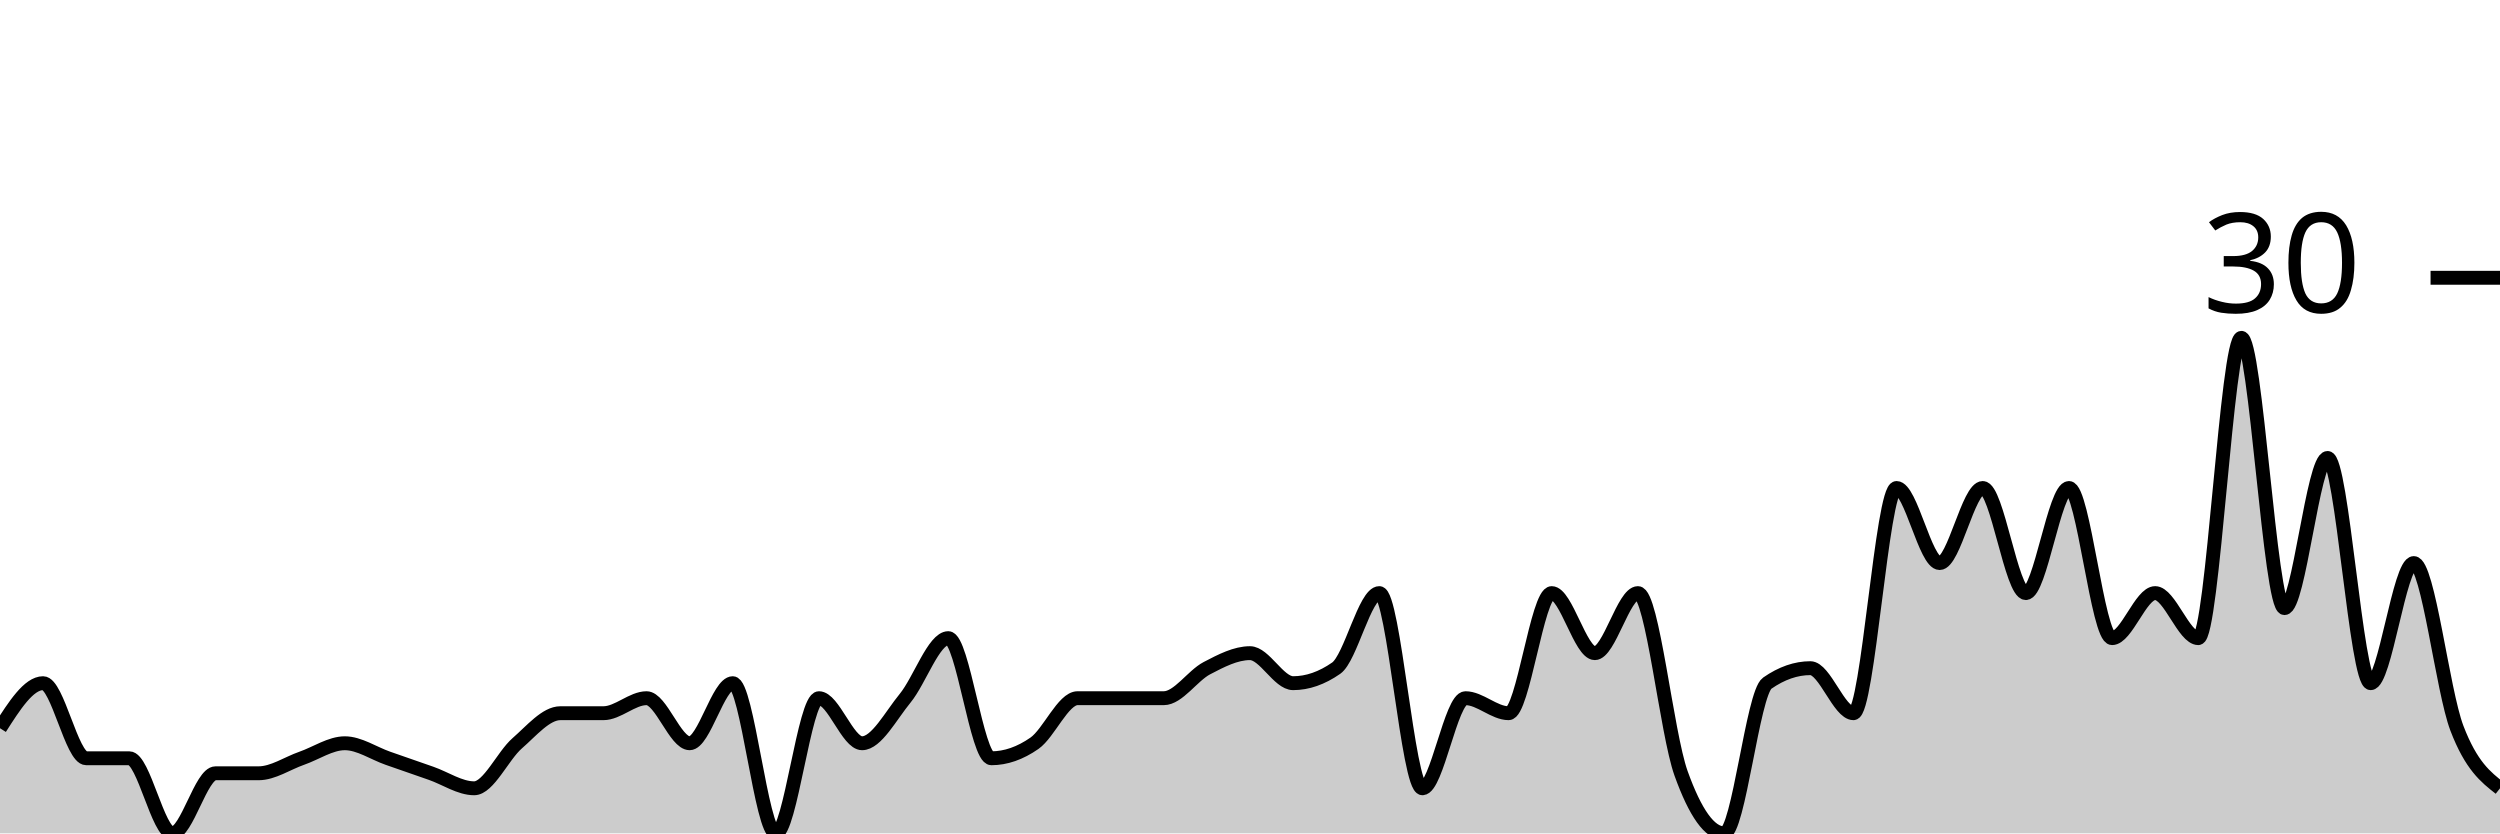
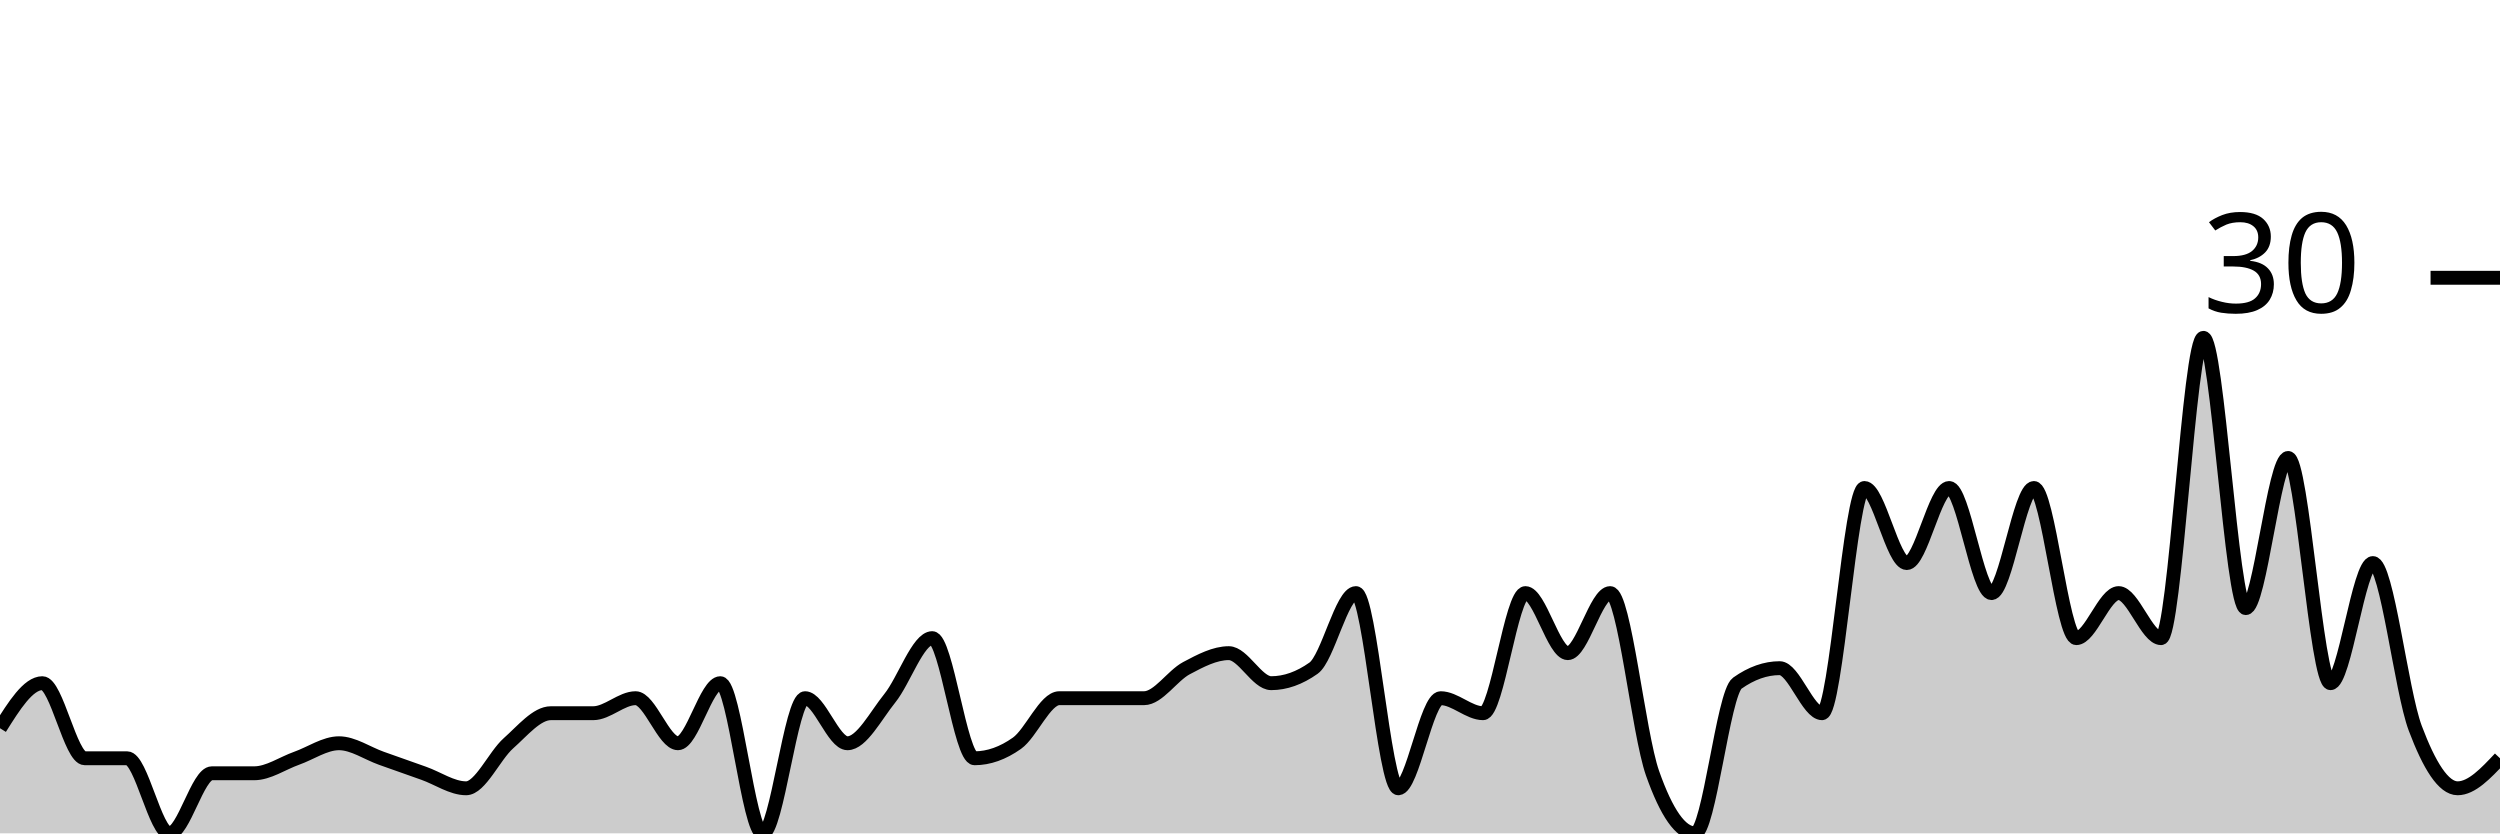
<svg xmlns="http://www.w3.org/2000/svg" viewBox="0 0 180 60">
  <g transform="translate(0,20)">
-     <path class="area" fill="rgba(0, 0, 0, 0.2)" d="M0,32.432C1.034,30.811,2.069,29.189,3.103,29.189C4.138,29.189,5.172,34.595,6.207,34.595C7.241,34.595,8.276,34.595,9.31,34.595C10.345,34.595,11.379,40,12.414,40C13.448,40,14.483,35.676,15.517,35.676C16.552,35.676,17.586,35.676,18.621,35.676C19.655,35.676,20.69,34.955,21.724,34.595C22.759,34.234,23.793,33.514,24.828,33.514C25.862,33.514,26.897,34.234,27.931,34.595C28.966,34.955,30,35.315,31.034,35.676C32.069,36.036,33.103,36.757,34.138,36.757C35.172,36.757,36.207,34.414,37.241,33.514C38.276,32.613,39.31,31.351,40.345,31.351C41.379,31.351,42.414,31.351,43.448,31.351C44.483,31.351,45.517,30.27,46.552,30.27C47.586,30.27,48.621,33.514,49.655,33.514C50.69,33.514,51.724,29.189,52.759,29.189C53.793,29.189,54.828,40,55.862,40C56.897,40,57.931,30.27,58.966,30.27C60,30.27,61.034,33.514,62.069,33.514C63.103,33.514,64.138,31.532,65.172,30.27C66.207,29.009,67.241,25.946,68.276,25.946C69.31,25.946,70.345,34.595,71.379,34.595C72.414,34.595,73.448,34.234,74.483,33.514C75.517,32.793,76.552,30.27,77.586,30.27C78.621,30.27,79.655,30.27,80.69,30.27C81.724,30.27,82.759,30.27,83.793,30.27C84.828,30.27,85.862,28.649,86.897,28.108C87.931,27.568,88.966,27.027,90,27.027C91.034,27.027,92.069,29.189,93.103,29.189C94.138,29.189,95.172,28.829,96.207,28.108C97.241,27.387,98.276,22.703,99.31,22.703C100.345,22.703,101.379,36.757,102.414,36.757C103.448,36.757,104.483,30.27,105.517,30.27C106.552,30.27,107.586,31.351,108.621,31.351C109.655,31.351,110.69,22.703,111.724,22.703C112.759,22.703,113.793,27.027,114.828,27.027C115.862,27.027,116.897,22.703,117.931,22.703C118.966,22.703,120,32.793,121.034,35.676C122.069,38.559,123.103,40,124.138,40C125.172,40,126.207,29.91,127.241,29.189C128.276,28.468,129.31,28.108,130.345,28.108C131.379,28.108,132.414,31.351,133.448,31.351C134.483,31.351,135.517,15.135,136.552,15.135C137.586,15.135,138.621,20.541,139.655,20.541C140.69,20.541,141.724,15.135,142.759,15.135C143.793,15.135,144.828,22.703,145.862,22.703C146.897,22.703,147.931,15.135,148.966,15.135C150,15.135,151.034,25.946,152.069,25.946C153.103,25.946,154.138,22.703,155.172,22.703C156.207,22.703,157.241,25.946,158.276,25.946C159.31,25.946,160.345,4.324,161.379,4.324C162.414,4.324,163.448,23.784,164.483,23.784C165.517,23.784,166.552,12.973,167.586,12.973C168.621,12.973,169.655,29.189,170.69,29.189C171.724,29.189,172.759,20.541,173.793,20.541C174.828,20.541,175.862,29.73,176.897,32.432C177.931,35.135,178.966,35.946,180,36.757L180,40C178.966,40,177.931,40,176.897,40C175.862,40,174.828,40,173.793,40C172.759,40,171.724,40,170.69,40C169.655,40,168.621,40,167.586,40C166.552,40,165.517,40,164.483,40C163.448,40,162.414,40,161.379,40C160.345,40,159.31,40,158.276,40C157.241,40,156.207,40,155.172,40C154.138,40,153.103,40,152.069,40C151.034,40,150,40,148.966,40C147.931,40,146.897,40,145.862,40C144.828,40,143.793,40,142.759,40C141.724,40,140.69,40,139.655,40C138.621,40,137.586,40,136.552,40C135.517,40,134.483,40,133.448,40C132.414,40,131.379,40,130.345,40C129.31,40,128.276,40,127.241,40C126.207,40,125.172,40,124.138,40C123.103,40,122.069,40,121.034,40C120,40,118.966,40,117.931,40C116.897,40,115.862,40,114.828,40C113.793,40,112.759,40,111.724,40C110.69,40,109.655,40,108.621,40C107.586,40,106.552,40,105.517,40C104.483,40,103.448,40,102.414,40C101.379,40,100.345,40,99.31,40C98.276,40,97.241,40,96.207,40C95.172,40,94.138,40,93.103,40C92.069,40,91.034,40,90,40C88.966,40,87.931,40,86.897,40C85.862,40,84.828,40,83.793,40C82.759,40,81.724,40,80.69,40C79.655,40,78.621,40,77.586,40C76.552,40,75.517,40,74.483,40C73.448,40,72.414,40,71.379,40C70.345,40,69.31,40,68.276,40C67.241,40,66.207,40,65.172,40C64.138,40,63.103,40,62.069,40C61.034,40,60,40,58.966,40C57.931,40,56.897,40,55.862,40C54.828,40,53.793,40,52.759,40C51.724,40,50.69,40,49.655,40C48.621,40,47.586,40,46.552,40C45.517,40,44.483,40,43.448,40C42.414,40,41.379,40,40.345,40C39.31,40,38.276,40,37.241,40C36.207,40,35.172,40,34.138,40C33.103,40,32.069,40,31.034,40C30,40,28.966,40,27.931,40C26.897,40,25.862,40,24.828,40C23.793,40,22.759,40,21.724,40C20.69,40,19.655,40,18.621,40C17.586,40,16.552,40,15.517,40C14.483,40,13.448,40,12.414,40C11.379,40,10.345,40,9.31,40C8.276,40,7.241,40,6.207,40C5.172,40,4.138,40,3.103,40C2.069,40,1.034,40,0,40Z" />
-     <path class="line" stroke="black" fill="none" d="M0,32.432C1.034,30.811,2.069,29.189,3.103,29.189C4.138,29.189,5.172,34.595,6.207,34.595C7.241,34.595,8.276,34.595,9.31,34.595C10.345,34.595,11.379,40,12.414,40C13.448,40,14.483,35.676,15.517,35.676C16.552,35.676,17.586,35.676,18.621,35.676C19.655,35.676,20.69,34.955,21.724,34.595C22.759,34.234,23.793,33.514,24.828,33.514C25.862,33.514,26.897,34.234,27.931,34.595C28.966,34.955,30,35.315,31.034,35.676C32.069,36.036,33.103,36.757,34.138,36.757C35.172,36.757,36.207,34.414,37.241,33.514C38.276,32.613,39.31,31.351,40.345,31.351C41.379,31.351,42.414,31.351,43.448,31.351C44.483,31.351,45.517,30.27,46.552,30.27C47.586,30.27,48.621,33.514,49.655,33.514C50.69,33.514,51.724,29.189,52.759,29.189C53.793,29.189,54.828,40,55.862,40C56.897,40,57.931,30.27,58.966,30.27C60,30.27,61.034,33.514,62.069,33.514C63.103,33.514,64.138,31.532,65.172,30.27C66.207,29.009,67.241,25.946,68.276,25.946C69.31,25.946,70.345,34.595,71.379,34.595C72.414,34.595,73.448,34.234,74.483,33.514C75.517,32.793,76.552,30.27,77.586,30.27C78.621,30.27,79.655,30.27,80.69,30.27C81.724,30.27,82.759,30.27,83.793,30.27C84.828,30.27,85.862,28.649,86.897,28.108C87.931,27.568,88.966,27.027,90,27.027C91.034,27.027,92.069,29.189,93.103,29.189C94.138,29.189,95.172,28.829,96.207,28.108C97.241,27.387,98.276,22.703,99.31,22.703C100.345,22.703,101.379,36.757,102.414,36.757C103.448,36.757,104.483,30.27,105.517,30.27C106.552,30.27,107.586,31.351,108.621,31.351C109.655,31.351,110.69,22.703,111.724,22.703C112.759,22.703,113.793,27.027,114.828,27.027C115.862,27.027,116.897,22.703,117.931,22.703C118.966,22.703,120,32.793,121.034,35.676C122.069,38.559,123.103,40,124.138,40C125.172,40,126.207,29.91,127.241,29.189C128.276,28.468,129.31,28.108,130.345,28.108C131.379,28.108,132.414,31.351,133.448,31.351C134.483,31.351,135.517,15.135,136.552,15.135C137.586,15.135,138.621,20.541,139.655,20.541C140.69,20.541,141.724,15.135,142.759,15.135C143.793,15.135,144.828,22.703,145.862,22.703C146.897,22.703,147.931,15.135,148.966,15.135C150,15.135,151.034,25.946,152.069,25.946C153.103,25.946,154.138,22.703,155.172,22.703C156.207,22.703,157.241,25.946,158.276,25.946C159.31,25.946,160.345,4.324,161.379,4.324C162.414,4.324,163.448,23.784,164.483,23.784C165.517,23.784,166.552,12.973,167.586,12.973C168.621,12.973,169.655,29.189,170.69,29.189C171.724,29.189,172.759,20.541,173.793,20.541C174.828,20.541,175.862,29.73,176.897,32.432C177.931,35.135,178.966,35.946,180,36.757" />
+     <path class="area" fill="rgba(0, 0, 0, 0.2)" d="M0,32.432C1.017,30.811,2.034,29.189,3.051,29.189C4.068,29.189,5.085,34.595,6.102,34.595C7.119,34.595,8.136,34.595,9.153,34.595C10.169,34.595,11.186,40,12.203,40C13.22,40,14.237,35.676,15.254,35.676C16.271,35.676,17.288,35.676,18.305,35.676C19.322,35.676,20.339,34.955,21.356,34.595C22.373,34.234,23.39,33.514,24.407,33.514C25.424,33.514,26.441,34.234,27.458,34.595C28.475,34.955,29.492,35.315,30.508,35.676C31.525,36.036,32.542,36.757,33.559,36.757C34.576,36.757,35.593,34.414,36.61,33.514C37.627,32.613,38.644,31.351,39.661,31.351C40.678,31.351,41.695,31.351,42.712,31.351C43.729,31.351,44.746,30.27,45.763,30.27C46.78,30.27,47.797,33.514,48.814,33.514C49.831,33.514,50.847,29.189,51.864,29.189C52.881,29.189,53.898,40,54.915,40C55.932,40,56.949,30.27,57.966,30.27C58.983,30.27,60,33.514,61.017,33.514C62.034,33.514,63.051,31.532,64.068,30.27C65.085,29.009,66.102,25.946,67.119,25.946C68.136,25.946,69.153,34.595,70.169,34.595C71.186,34.595,72.203,34.234,73.22,33.514C74.237,32.793,75.254,30.27,76.271,30.27C77.288,30.27,78.305,30.27,79.322,30.27C80.339,30.27,81.356,30.27,82.373,30.27C83.39,30.27,84.407,28.649,85.424,28.108C86.441,27.568,87.458,27.027,88.475,27.027C89.492,27.027,90.508,29.189,91.525,29.189C92.542,29.189,93.559,28.829,94.576,28.108C95.593,27.387,96.61,22.703,97.627,22.703C98.644,22.703,99.661,36.757,100.678,36.757C101.695,36.757,102.712,30.27,103.729,30.27C104.746,30.27,105.763,31.351,106.78,31.351C107.797,31.351,108.814,22.703,109.831,22.703C110.847,22.703,111.864,27.027,112.881,27.027C113.898,27.027,114.915,22.703,115.932,22.703C116.949,22.703,117.966,32.793,118.983,35.676C120,38.559,121.017,40,122.034,40C123.051,40,124.068,29.91,125.085,29.189C126.102,28.468,127.119,28.108,128.136,28.108C129.153,28.108,130.169,31.351,131.186,31.351C132.203,31.351,133.22,15.135,134.237,15.135C135.254,15.135,136.271,20.541,137.288,20.541C138.305,20.541,139.322,15.135,140.339,15.135C141.356,15.135,142.373,22.703,143.39,22.703C144.407,22.703,145.424,15.135,146.441,15.135C147.458,15.135,148.475,25.946,149.492,25.946C150.508,25.946,151.525,22.703,152.542,22.703C153.559,22.703,154.576,25.946,155.593,25.946C156.61,25.946,157.627,4.324,158.644,4.324C159.661,4.324,160.678,23.784,161.695,23.784C162.712,23.784,163.729,12.973,164.746,12.973C165.763,12.973,166.78,29.189,167.797,29.189C168.814,29.189,169.831,20.541,170.847,20.541C171.864,20.541,172.881,29.73,173.898,32.432C174.915,35.135,175.932,36.757,176.949,36.757C177.966,36.757,178.983,35.676,180,34.595L180,40C178.983,40,177.966,40,176.949,40C175.932,40,174.915,40,173.898,40C172.881,40,171.864,40,170.847,40C169.831,40,168.814,40,167.797,40C166.78,40,165.763,40,164.746,40C163.729,40,162.712,40,161.695,40C160.678,40,159.661,40,158.644,40C157.627,40,156.61,40,155.593,40C154.576,40,153.559,40,152.542,40C151.525,40,150.508,40,149.492,40C148.475,40,147.458,40,146.441,40C145.424,40,144.407,40,143.39,40C142.373,40,141.356,40,140.339,40C139.322,40,138.305,40,137.288,40C136.271,40,135.254,40,134.237,40C133.22,40,132.203,40,131.186,40C130.169,40,129.153,40,128.136,40C127.119,40,126.102,40,125.085,40C124.068,40,123.051,40,122.034,40C121.017,40,120,40,118.983,40C117.966,40,116.949,40,115.932,40C114.915,40,113.898,40,112.881,40C111.864,40,110.847,40,109.831,40C108.814,40,107.797,40,106.78,40C105.763,40,104.746,40,103.729,40C102.712,40,101.695,40,100.678,40C99.661,40,98.644,40,97.627,40C96.61,40,95.593,40,94.576,40C93.559,40,92.542,40,91.525,40C90.508,40,89.492,40,88.475,40C87.458,40,86.441,40,85.424,40C84.407,40,83.39,40,82.373,40C81.356,40,80.339,40,79.322,40C78.305,40,77.288,40,76.271,40C75.254,40,74.237,40,73.22,40C72.203,40,71.186,40,70.169,40C69.153,40,68.136,40,67.119,40C66.102,40,65.085,40,64.068,40C63.051,40,62.034,40,61.017,40C60,40,58.983,40,57.966,40C56.949,40,55.932,40,54.915,40C53.898,40,52.881,40,51.864,40C50.847,40,49.831,40,48.814,40C47.797,40,46.78,40,45.763,40C44.746,40,43.729,40,42.712,40C41.695,40,40.678,40,39.661,40C38.644,40,37.627,40,36.61,40C35.593,40,34.576,40,33.559,40C32.542,40,31.525,40,30.508,40C29.492,40,28.475,40,27.458,40C26.441,40,25.424,40,24.407,40C23.39,40,22.373,40,21.356,40C20.339,40,19.322,40,18.305,40C17.288,40,16.271,40,15.254,40C14.237,40,13.22,40,12.203,40C11.186,40,10.169,40,9.153,40C8.136,40,7.119,40,6.102,40C5.085,40,4.068,40,3.051,40C2.034,40,1.017,40,0,40Z" />
+     <path class="line" stroke="black" fill="none" d="M0,32.432C1.017,30.811,2.034,29.189,3.051,29.189C4.068,29.189,5.085,34.595,6.102,34.595C7.119,34.595,8.136,34.595,9.153,34.595C10.169,34.595,11.186,40,12.203,40C13.22,40,14.237,35.676,15.254,35.676C16.271,35.676,17.288,35.676,18.305,35.676C19.322,35.676,20.339,34.955,21.356,34.595C22.373,34.234,23.39,33.514,24.407,33.514C25.424,33.514,26.441,34.234,27.458,34.595C28.475,34.955,29.492,35.315,30.508,35.676C31.525,36.036,32.542,36.757,33.559,36.757C34.576,36.757,35.593,34.414,36.61,33.514C37.627,32.613,38.644,31.351,39.661,31.351C40.678,31.351,41.695,31.351,42.712,31.351C43.729,31.351,44.746,30.27,45.763,30.27C46.78,30.27,47.797,33.514,48.814,33.514C49.831,33.514,50.847,29.189,51.864,29.189C52.881,29.189,53.898,40,54.915,40C55.932,40,56.949,30.27,57.966,30.27C58.983,30.27,60,33.514,61.017,33.514C62.034,33.514,63.051,31.532,64.068,30.27C65.085,29.009,66.102,25.946,67.119,25.946C68.136,25.946,69.153,34.595,70.169,34.595C71.186,34.595,72.203,34.234,73.22,33.514C74.237,32.793,75.254,30.27,76.271,30.27C77.288,30.27,78.305,30.27,79.322,30.27C80.339,30.27,81.356,30.27,82.373,30.27C83.39,30.27,84.407,28.649,85.424,28.108C86.441,27.568,87.458,27.027,88.475,27.027C89.492,27.027,90.508,29.189,91.525,29.189C92.542,29.189,93.559,28.829,94.576,28.108C95.593,27.387,96.61,22.703,97.627,22.703C98.644,22.703,99.661,36.757,100.678,36.757C101.695,36.757,102.712,30.27,103.729,30.27C104.746,30.27,105.763,31.351,106.78,31.351C107.797,31.351,108.814,22.703,109.831,22.703C110.847,22.703,111.864,27.027,112.881,27.027C113.898,27.027,114.915,22.703,115.932,22.703C116.949,22.703,117.966,32.793,118.983,35.676C120,38.559,121.017,40,122.034,40C123.051,40,124.068,29.91,125.085,29.189C126.102,28.468,127.119,28.108,128.136,28.108C129.153,28.108,130.169,31.351,131.186,31.351C132.203,31.351,133.22,15.135,134.237,15.135C135.254,15.135,136.271,20.541,137.288,20.541C138.305,20.541,139.322,15.135,140.339,15.135C141.356,15.135,142.373,22.703,143.39,22.703C144.407,22.703,145.424,15.135,146.441,15.135C147.458,15.135,148.475,25.946,149.492,25.946C150.508,25.946,151.525,22.703,152.542,22.703C153.559,22.703,154.576,25.946,155.593,25.946C156.61,25.946,157.627,4.324,158.644,4.324C159.661,4.324,160.678,23.784,161.695,23.784C162.712,23.784,163.729,12.973,164.746,12.973C165.763,12.973,166.78,29.189,167.797,29.189C168.814,29.189,169.831,20.541,170.847,20.541C171.864,20.541,172.881,29.73,173.898,32.432C174.915,35.135,175.932,36.757,176.949,36.757C177.966,36.757,178.983,35.676,180,34.595" />
    <path class="axis-ceiling" stroke-width="1" stroke="black" fill="none" d="M175,0L180,0" />
    <text class="axis-ceiling-label" font-family="sans-serif" text-anchor="end" font-size="10px" x="170" y="2.5">30</text>
  </g>
</svg>
